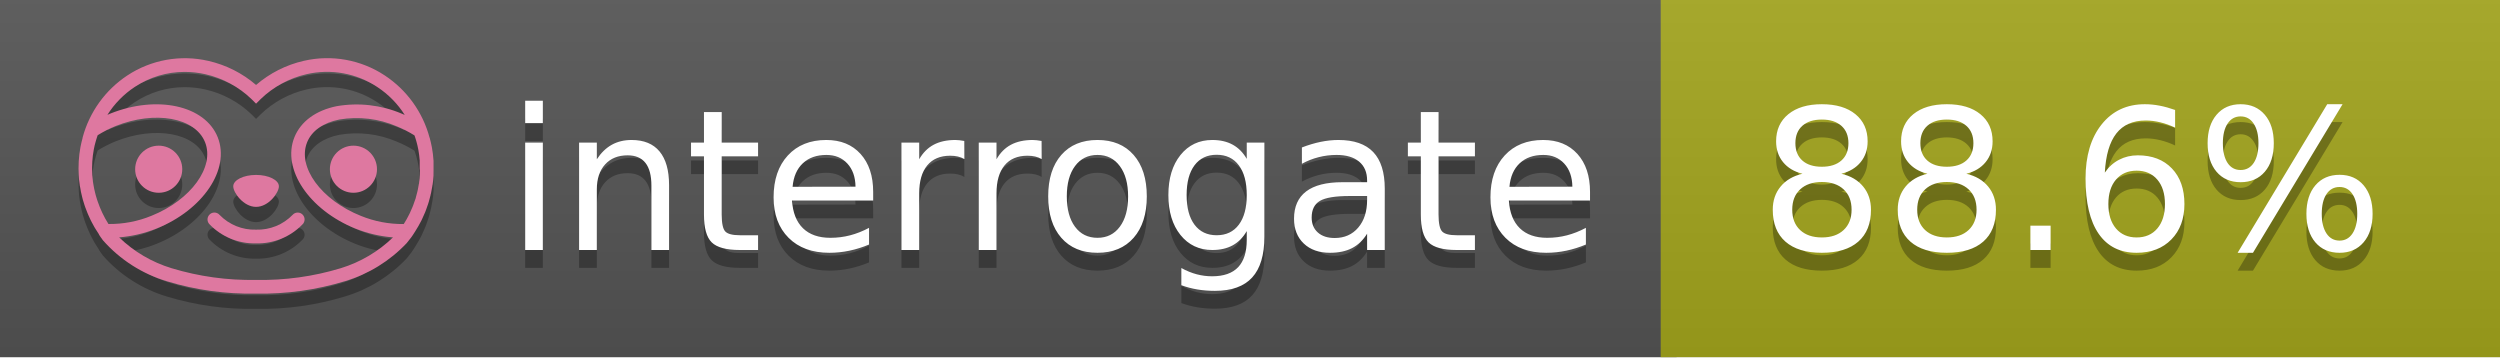
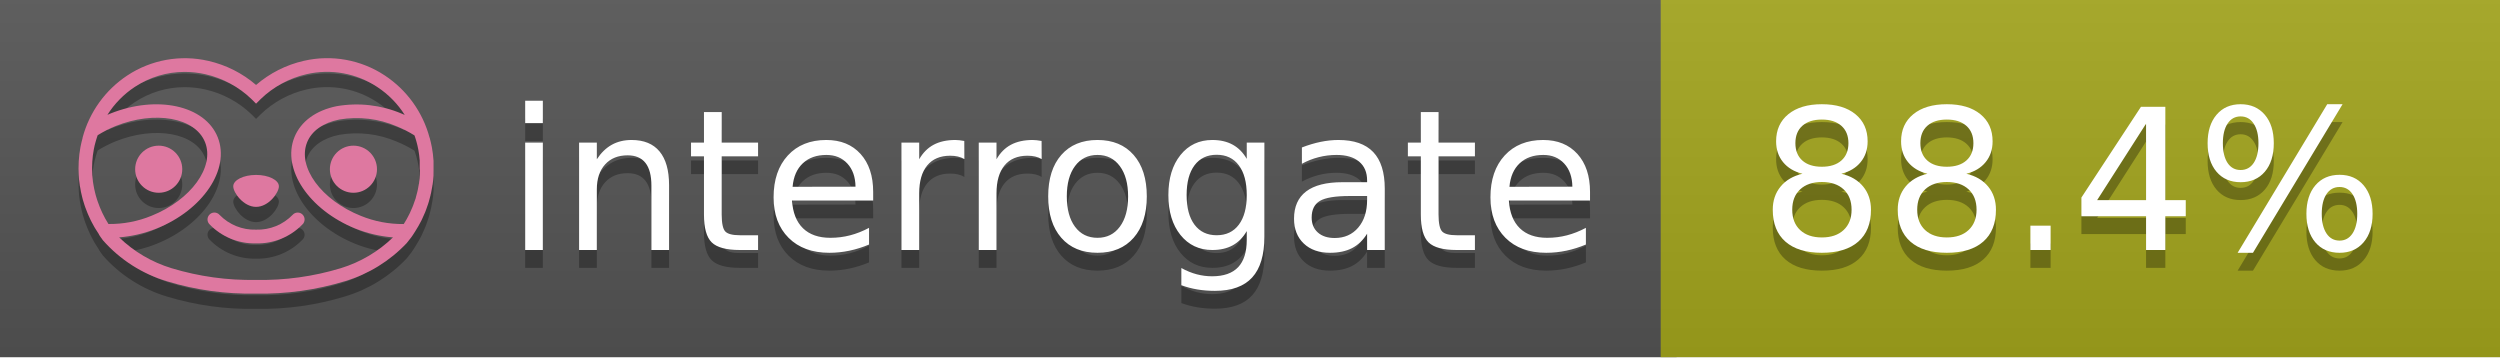
<svg xmlns="http://www.w3.org/2000/svg" width="140" height="20" viewBox="0 0 140 20" version="1.1" xml:space="preserve" style="fill-rule:evenodd;clip-rule:evenodd;stroke-linejoin:round;stroke-miterlimit:2;">
  <g transform="matrix(1,0,0,1,22,0)">
    <g id="backgrounds" transform="matrix(1.32789,0,0,1,-22.3892,0)">
      <rect x="0" y="0" width="71" height="20" style="fill:rgb(85,85,85);" />
    </g>
    <rect x="71" y="0" width="47" height="20" data-interrogate="color" style="fill:#a4a61d" />
    <g transform="matrix(1.19746,0,0,1,-22.3744,-4.85723e-16)">
      <rect x="0" y="0" width="118" height="20" style="fill:url(#_Linear1);" />
    </g>
  </g>
  <g fill="#fff" text-anchor="middle" font-family="DejaVu Sans,Verdana,Geneva,sans-serif" font-size="110">
    <text x="590" y="150" fill="#010101" fill-opacity=".3" transform="scale(.1)" textLength="610">interrogate</text>
    <text x="590" y="140" transform="scale(.1)" textLength="610">interrogate</text>
-     <text x="1160" y="150" fill="#010101" fill-opacity=".3" transform="scale(.1)" textLength="370" data-interrogate="result">88.6%</text>
-     <text x="1160" y="140" transform="scale(.1)" textLength="370" data-interrogate="result">88.6%</text>
+     <text x="1160" y="150" fill="#010101" fill-opacity=".3" transform="scale(.1)" textLength="370" data-interrogate="result">88.4%</text>
+     <text x="1160" y="140" transform="scale(.1)" textLength="370" data-interrogate="result">88.4%</text>
  </g>
  <g id="logo-shadow" transform="matrix(0.854876,0,0,0.854876,-6.73514,1.732)">
    <g transform="matrix(0.299012,0,0,0.299012,9.70229,-6.68582)">
      <path d="M50,64.25C52.76,64.25 55,61.13 55,59.75C55,58.37 52.76,57.25 50,57.25C47.24,57.25 45,58.37 45,59.75C45,61.13 47.24,64.25 50,64.25Z" style="fill:rgb(1,1,1);fill-opacity:0.3;fill-rule:nonzero;" />
    </g>
    <g transform="matrix(0.299012,0,0,0.299012,9.70229,-6.68582)">
      <path d="M88,49.05C86.506,43.475 83.018,38.638 78.2,35.46C72.969,32.002 66.539,30.844 60.43,32.26C56.576,33.145 52.995,34.958 50,37.54C46.998,34.958 43.411,33.149 39.55,32.27C33.441,30.853 27.011,32.011 21.78,35.47C16.97,38.652 13.489,43.489 12,49.06L12,49.13C11.82,49.79 11.66,50.46 11.53,51.13C11.146,53.207 11.021,55.323 11.16,57.43C11.16,58.03 11.26,58.63 11.34,59.23C11.34,59.51 11.43,59.79 11.48,60.07C11.53,60.35 11.58,60.68 11.64,60.98C11.7,61.28 11.8,61.69 11.89,62.05C11.98,62.41 11.99,62.47 12.05,62.68C12.16,63.07 12.28,63.46 12.41,63.84L12.58,64.34C12.72,64.74 12.88,65.14 13.04,65.53L13.23,65.98C13.403,66.373 13.583,66.767 13.77,67.16L13.99,67.59C14.19,67.97 14.39,68.35 14.61,68.73L14.87,69.15C15.1,69.52 15.33,69.89 15.58,70.26L15.58,70.32L15.99,70.93C16.14,71.14 16.29,71.36 16.45,71.57C20.206,75.83 25.086,78.95 30.53,80.57C36.839,82.48 43.41,83.385 50,83.25C56.599,83.374 63.177,82.456 69.49,80.53C74.644,78.978 79.303,76.102 83,72.19C83.34,71.78 83.65,71.35 84,70.92L84.18,70.66L84.33,70.44L84.41,70.32C84.55,70.12 84.67,69.9 84.81,69.7C85.07,69.3 85.32,68.89 85.55,68.48C85.78,68.07 86.02,67.65 86.23,67.22C86.31,67.05 86.39,66.88 86.47,66.7C86.67,66.28 86.85,65.87 87.03,65.44L87.23,64.92C87.397,64.487 87.55,64.05 87.69,63.61L87.85,63.09C87.98,62.64 88.1,62.19 88.21,61.74C88.21,61.57 88.3,61.39 88.33,61.22C88.43,60.75 88.52,60.22 88.6,59.79C88.6,59.64 88.66,59.49 88.68,59.33C88.77,58.71 88.84,58.08 88.88,57.45L88.88,54.17C88.817,53.164 88.693,52.162 88.51,51.17C88.38,50.5 88.23,49.84 88.05,49.17L88,49.05ZM85.89,56.44L85.89,57.23C85.89,57.78 85.79,58.32 85.72,58.86C85.72,59.01 85.72,59.15 85.65,59.3C85.59,59.7 85.51,60.11 85.43,60.51L85.32,60.99C85.23,61.38 85.12,61.77 85.01,62.16C85.01,62.31 84.93,62.46 84.88,62.6C84.74,63.04 84.59,63.47 84.42,63.9L84.27,64.28C84.1,64.71 83.91,65.14 83.71,65.56C83.51,65.98 83.43,66.12 83.28,66.4L83.01,66.91C82.83,67.223 82.643,67.537 82.45,67.85L82.35,68.01C79.121,68.047 75.918,67.434 72.93,66.21C64.27,62.74 59,55.52 61.18,50.11C62.18,47.6 64.7,45.82 68.26,45.11C72.489,44.395 76.835,44.908 80.78,46.59C82.141,47.144 83.453,47.813 84.7,48.59C84.76,48.76 84.82,48.93 84.88,49.1C84.94,49.27 85.05,49.63 85.12,49.9C85.28,50.5 85.44,51.1 85.55,51.73C85.691,52.507 85.792,53.292 85.85,54.08L85.85,55.89C85.85,56.12 85.91,56.25 85.91,56.45L85.89,56.44ZM17.66,68C16.668,66.435 15.869,64.756 15.28,63L15.17,62.68C15.06,62.35 14.96,62.01 14.87,61.68C14.823,61.493 14.777,61.31 14.73,61.13C14.66,60.84 14.59,60.55 14.53,60.27C14.47,59.99 14.43,59.72 14.38,59.44C14.33,59.16 14.3,59 14.27,58.78C14.2,58.27 14.15,57.78 14.11,57.23L14.11,57.03C14.008,55.236 14.122,53.437 14.45,51.67C14.56,51.06 14.71,50.46 14.88,49.87C14.96,49.59 15.04,49.32 15.13,49.05C15.22,48.78 15.24,48.72 15.3,48.55C16.548,47.774 17.859,47.105 19.22,46.55C27.86,43.09 36.65,44.67 38.82,50.08C40.99,55.49 35.73,62.74 27.09,66.2C24.101,67.431 20.893,68.043 17.66,68ZM68.57,77.68C62.554,79.508 56.287,80.376 50,80.25C43.737,80.37 37.495,79.506 31.5,77.69C27.185,76.38 23.243,74.062 20,70.93C22.815,70.706 25.58,70.055 28.2,69C38.37,64.92 44.39,56 41.6,49C38.81,42 28.27,39.72 18.1,43.8L17.43,44.09C18.973,41.648 21.019,39.561 23.43,37.97C26.671,35.824 30.473,34.68 34.36,34.68C35.884,34.681 37.404,34.852 38.89,35.19C42.694,36.049 46.191,37.935 49,40.64L50,41.64L51,40.64C53.797,37.937 57.279,36.049 61.07,35.18C66.402,33.947 72.014,34.968 76.57,38C78.98,39.588 81.026,41.671 82.57,44.11L81.9,43.82C77.409,41.921 72.464,41.355 67.66,42.19C63.08,43.12 59.79,45.54 58.39,49.02C55.6,55.97 61.62,64.94 71.79,69.02C74.414,70.07 77.182,70.714 80,70.93C76.776,74.05 72.859,76.363 68.57,77.68Z" style="fill:rgb(1,1,1);fill-opacity:0.3;fill-rule:nonzero;" />
    </g>
    <g transform="matrix(0.299012,0,0,0.299012,9.70229,-6.68582)">
      <circle cx="71.33" cy="56" r="5.16" style="fill:rgb(1,1,1);fill-opacity:0.3;" />
    </g>
    <g transform="matrix(0.299012,0,0,0.299012,9.70229,-6.68582)">
      <circle cx="28.67" cy="56" r="5.16" style="fill:rgb(1,1,1);fill-opacity:0.3;" />
    </g>
    <g transform="matrix(0.299012,0,0,0.299012,9.70229,-6.68582)">
      <path d="M58,66C55.912,68.161 53.003,69.339 50,69.24C46.997,69.339 44.088,68.161 42,66C41.714,65.677 41.302,65.491 40.87,65.491C40.042,65.491 39.361,66.172 39.361,67C39.361,67.368 39.496,67.724 39.74,68C42.403,70.804 46.134,72.35 50,72.25C53.862,72.347 57.59,70.802 60.25,68C60.495,67.725 60.63,67.369 60.63,67C60.63,66.174 59.951,65.495 59.125,65.495C58.695,65.495 58.285,65.679 58,66Z" style="fill:rgb(1,1,1);fill-opacity:0.3;fill-rule:nonzero;" />
    </g>
  </g>
  <g id="logo-pink" transform="matrix(0.854876,0,0,0.854876,-6.73514,0.877124)">
    <g transform="matrix(0.299012,0,0,0.299012,9.70229,-6.68582)">
      <path d="M50,64.25C52.76,64.25 55,61.13 55,59.75C55,58.37 52.76,57.25 50,57.25C47.24,57.25 45,58.37 45,59.75C45,61.13 47.24,64.25 50,64.25Z" style="fill:rgb(222,120,160);fill-rule:nonzero;" />
    </g>
    <g transform="matrix(0.299012,0,0,0.299012,9.70229,-6.68582)">
      <path d="M88,49.05C86.506,43.475 83.018,38.638 78.2,35.46C72.969,32.002 66.539,30.844 60.43,32.26C56.576,33.145 52.995,34.958 50,37.54C46.998,34.958 43.411,33.149 39.55,32.27C33.441,30.853 27.011,32.011 21.78,35.47C16.97,38.652 13.489,43.489 12,49.06L12,49.13C11.82,49.79 11.66,50.46 11.53,51.13C11.146,53.207 11.021,55.323 11.16,57.43C11.16,58.03 11.26,58.63 11.34,59.23C11.34,59.51 11.43,59.79 11.48,60.07C11.53,60.35 11.58,60.68 11.64,60.98C11.7,61.28 11.8,61.69 11.89,62.05C11.98,62.41 11.99,62.47 12.05,62.68C12.16,63.07 12.28,63.46 12.41,63.84L12.58,64.34C12.72,64.74 12.88,65.14 13.04,65.53L13.23,65.98C13.403,66.373 13.583,66.767 13.77,67.16L13.99,67.59C14.19,67.97 14.39,68.35 14.61,68.73L14.87,69.15C15.1,69.52 15.33,69.89 15.58,70.26L15.58,70.32L15.99,70.93C16.14,71.14 16.29,71.36 16.45,71.57C20.206,75.83 25.086,78.95 30.53,80.57C36.839,82.48 43.41,83.385 50,83.25C56.599,83.374 63.177,82.456 69.49,80.53C74.644,78.978 79.303,76.102 83,72.19C83.34,71.78 83.65,71.35 84,70.92L84.18,70.66L84.33,70.44L84.41,70.32C84.55,70.12 84.67,69.9 84.81,69.7C85.07,69.3 85.32,68.89 85.55,68.48C85.78,68.07 86.02,67.65 86.23,67.22C86.31,67.05 86.39,66.88 86.47,66.7C86.67,66.28 86.85,65.87 87.03,65.44L87.23,64.92C87.397,64.487 87.55,64.05 87.69,63.61L87.85,63.09C87.98,62.64 88.1,62.19 88.21,61.74C88.21,61.57 88.3,61.39 88.33,61.22C88.43,60.75 88.52,60.22 88.6,59.79C88.6,59.64 88.66,59.49 88.68,59.33C88.77,58.71 88.84,58.08 88.88,57.45L88.88,54.17C88.817,53.164 88.693,52.162 88.51,51.17C88.38,50.5 88.23,49.84 88.05,49.17L88,49.05ZM85.89,56.44L85.89,57.23C85.89,57.78 85.79,58.32 85.72,58.86C85.72,59.01 85.72,59.15 85.65,59.3C85.59,59.7 85.51,60.11 85.43,60.51L85.32,60.99C85.23,61.38 85.12,61.77 85.01,62.16C85.01,62.31 84.93,62.46 84.88,62.6C84.74,63.04 84.59,63.47 84.42,63.9L84.27,64.28C84.1,64.71 83.91,65.14 83.71,65.56C83.51,65.98 83.43,66.12 83.28,66.4L83.01,66.91C82.83,67.223 82.643,67.537 82.45,67.85L82.35,68.01C79.121,68.047 75.918,67.434 72.93,66.21C64.27,62.74 59,55.52 61.18,50.11C62.18,47.6 64.7,45.82 68.26,45.11C72.489,44.395 76.835,44.908 80.78,46.59C82.141,47.144 83.453,47.813 84.7,48.59C84.76,48.76 84.82,48.93 84.88,49.1C84.94,49.27 85.05,49.63 85.12,49.9C85.28,50.5 85.44,51.1 85.55,51.73C85.691,52.507 85.792,53.292 85.85,54.08L85.85,55.89C85.85,56.12 85.91,56.25 85.91,56.45L85.89,56.44ZM17.66,68C16.668,66.435 15.869,64.756 15.28,63L15.17,62.68C15.06,62.35 14.96,62.01 14.87,61.68C14.823,61.493 14.777,61.31 14.73,61.13C14.66,60.84 14.59,60.55 14.53,60.27C14.47,59.99 14.43,59.72 14.38,59.44C14.33,59.16 14.3,59 14.27,58.78C14.2,58.27 14.15,57.78 14.11,57.23L14.11,57.03C14.008,55.236 14.122,53.437 14.45,51.67C14.56,51.06 14.71,50.46 14.88,49.87C14.96,49.59 15.04,49.32 15.13,49.05C15.22,48.78 15.24,48.72 15.3,48.55C16.548,47.774 17.859,47.105 19.22,46.55C27.86,43.09 36.65,44.67 38.82,50.08C40.99,55.49 35.73,62.74 27.09,66.2C24.101,67.431 20.893,68.043 17.66,68ZM68.57,77.68C62.554,79.508 56.287,80.376 50,80.25C43.737,80.37 37.495,79.506 31.5,77.69C27.185,76.38 23.243,74.062 20,70.93C22.815,70.706 25.58,70.055 28.2,69C38.37,64.92 44.39,56 41.6,49C38.81,42 28.27,39.72 18.1,43.8L17.43,44.09C18.973,41.648 21.019,39.561 23.43,37.97C26.671,35.824 30.473,34.68 34.36,34.68C35.884,34.681 37.404,34.852 38.89,35.19C42.694,36.049 46.191,37.935 49,40.64L50,41.64L51,40.64C53.797,37.937 57.279,36.049 61.07,35.18C66.402,33.947 72.014,34.968 76.57,38C78.98,39.588 81.026,41.671 82.57,44.11L81.9,43.82C77.409,41.921 72.464,41.355 67.66,42.19C63.08,43.12 59.79,45.54 58.39,49.02C55.6,55.97 61.62,64.94 71.79,69.02C74.414,70.07 77.182,70.714 80,70.93C76.776,74.05 72.859,76.363 68.57,77.68Z" style="fill:rgb(222,120,160);fill-rule:nonzero;" />
    </g>
    <g transform="matrix(0.299012,0,0,0.299012,9.70229,-6.68582)">
      <circle cx="71.33" cy="56" r="5.16" style="fill:rgb(222,120,160);" />
    </g>
    <g transform="matrix(0.299012,0,0,0.299012,9.70229,-6.68582)">
      <circle cx="28.67" cy="56" r="5.16" style="fill:rgb(222,120,160);" />
    </g>
    <g transform="matrix(0.299012,0,0,0.299012,9.70229,-6.68582)">
      <path d="M58,66C55.912,68.161 53.003,69.339 50,69.24C46.997,69.339 44.088,68.161 42,66C41.714,65.677 41.302,65.491 40.87,65.491C40.042,65.491 39.361,66.172 39.361,67C39.361,67.368 39.496,67.724 39.74,68C42.403,70.804 46.134,72.35 50,72.25C53.862,72.347 57.59,70.802 60.25,68C60.495,67.725 60.63,67.369 60.63,67C60.63,66.174 59.951,65.495 59.125,65.495C58.695,65.495 58.285,65.679 58,66Z" style="fill:rgb(222,120,160);fill-rule:nonzero;" />
    </g>
  </g>
  <defs>
    <linearGradient id="_Linear1" x1="0" y1="0" x2="1" y2="0" gradientUnits="userSpaceOnUse" gradientTransform="matrix(1.22465e-15,20,-20,1.22465e-15,0,0)">
      <stop offset="0" style="stop-color:rgb(187,187,187);stop-opacity:0.1" />
      <stop offset="1" style="stop-color:black;stop-opacity:0.1" />
    </linearGradient>
  </defs>
</svg>
